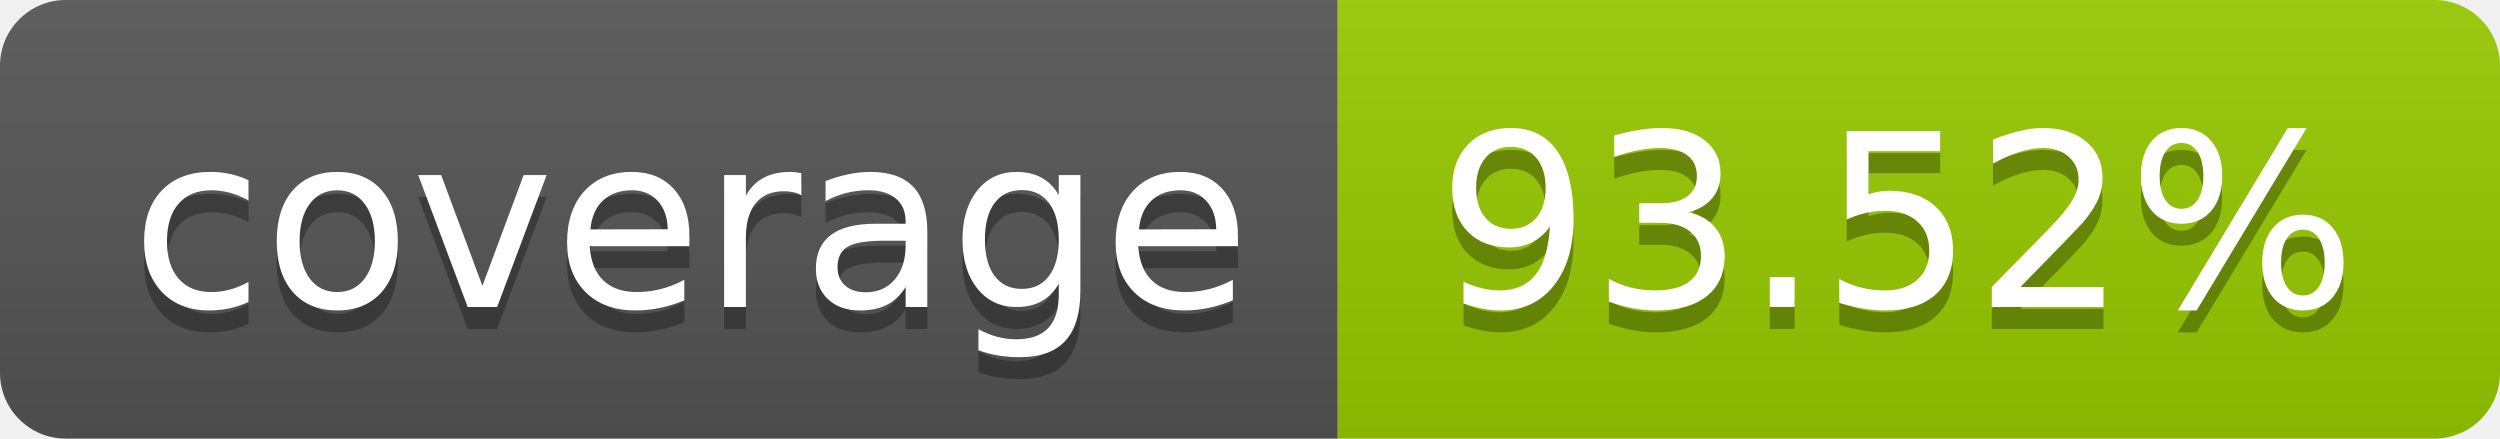
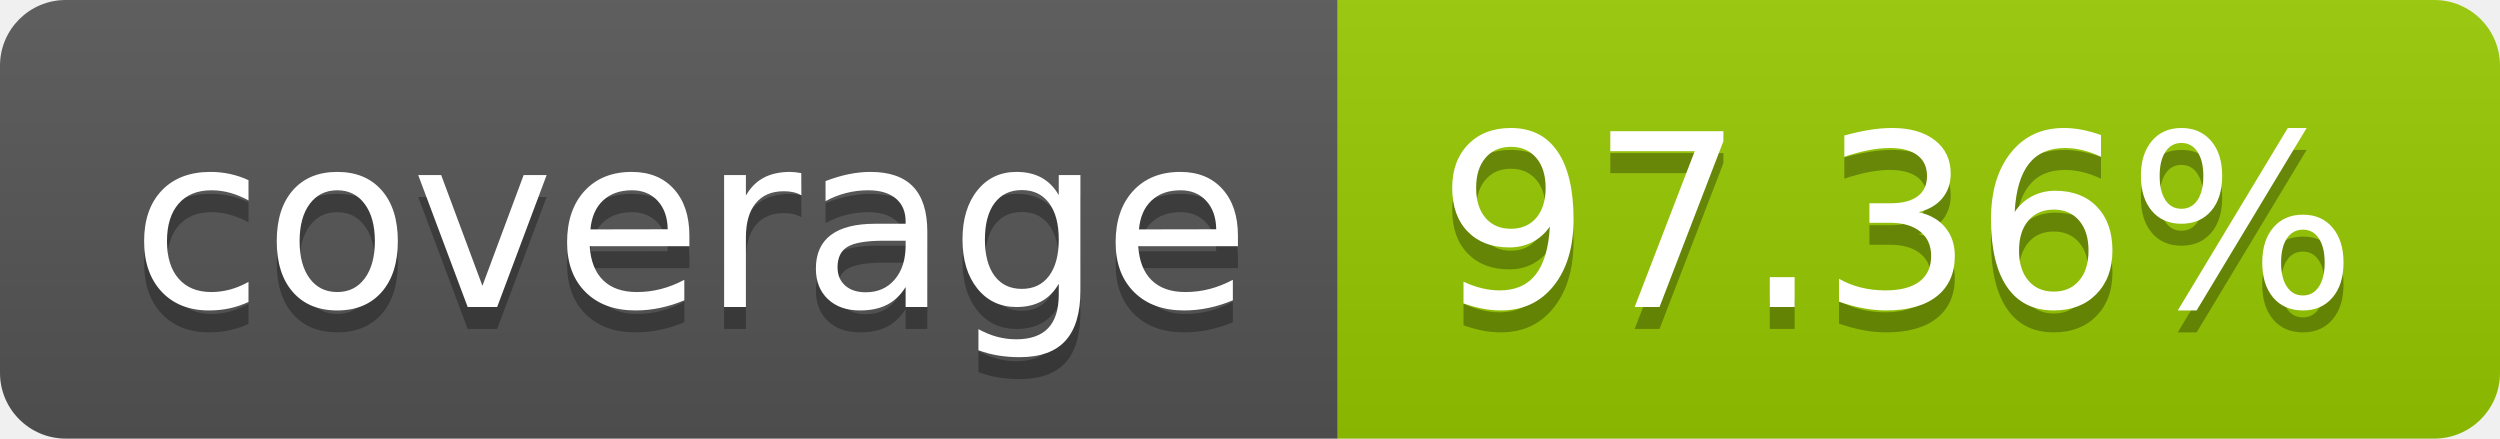
- <svg xmlns="http://www.w3.org/2000/svg" width="114" height="20" role="img" aria-label="coverage: 93.52%">
+ <svg xmlns="http://www.w3.org/2000/svg" width="114" height="20" role="img" aria-label="coverage: 97.36%">
  <linearGradient id="s" x2="0" y2="100%">
    <stop offset="0" stop-color="#bbb" stop-opacity=".1" />
    <stop offset="1" stop-opacity=".1" />
  </linearGradient>
  <clipPath id="r">
    <rect width="114" height="20" rx="3" fill="#fff" />
  </clipPath>
  <g clip-path="url(#r)">
    <rect width="61" height="20" fill="#555" />
    <rect x="61" width="53" height="20" fill="#97ca00" />
    <rect width="114" height="20" fill="url(#s)" />
  </g>
  <g fill="#fff" text-anchor="middle" font-family="Verdana,Geneva,DejaVu Sans,sans-serif" text-rendering="geometricPrecision" font-size="110">
    <text aria-hidden="true" x="315" y="150" fill="#010101" fill-opacity=".3" transform="scale(.1)" textLength="510">coverage</text>
    <text x="315" y="140" transform="scale(.1)" fill="#fff" textLength="510">coverage</text>
-     <text aria-hidden="true" x="865" y="150" fill="#010101" fill-opacity=".3" transform="scale(.1)" textLength="430">93.52%</text>
-     <text x="865" y="140" transform="scale(.1)" fill="#fff" textLength="430">93.52%</text>
+     <text aria-hidden="true" x="865" y="150" fill="#010101" fill-opacity=".3" transform="scale(.1)" textLength="430">97.36%</text>
+     <text x="865" y="140" transform="scale(.1)" fill="#fff" textLength="430">97.36%</text>
  </g>
</svg>
